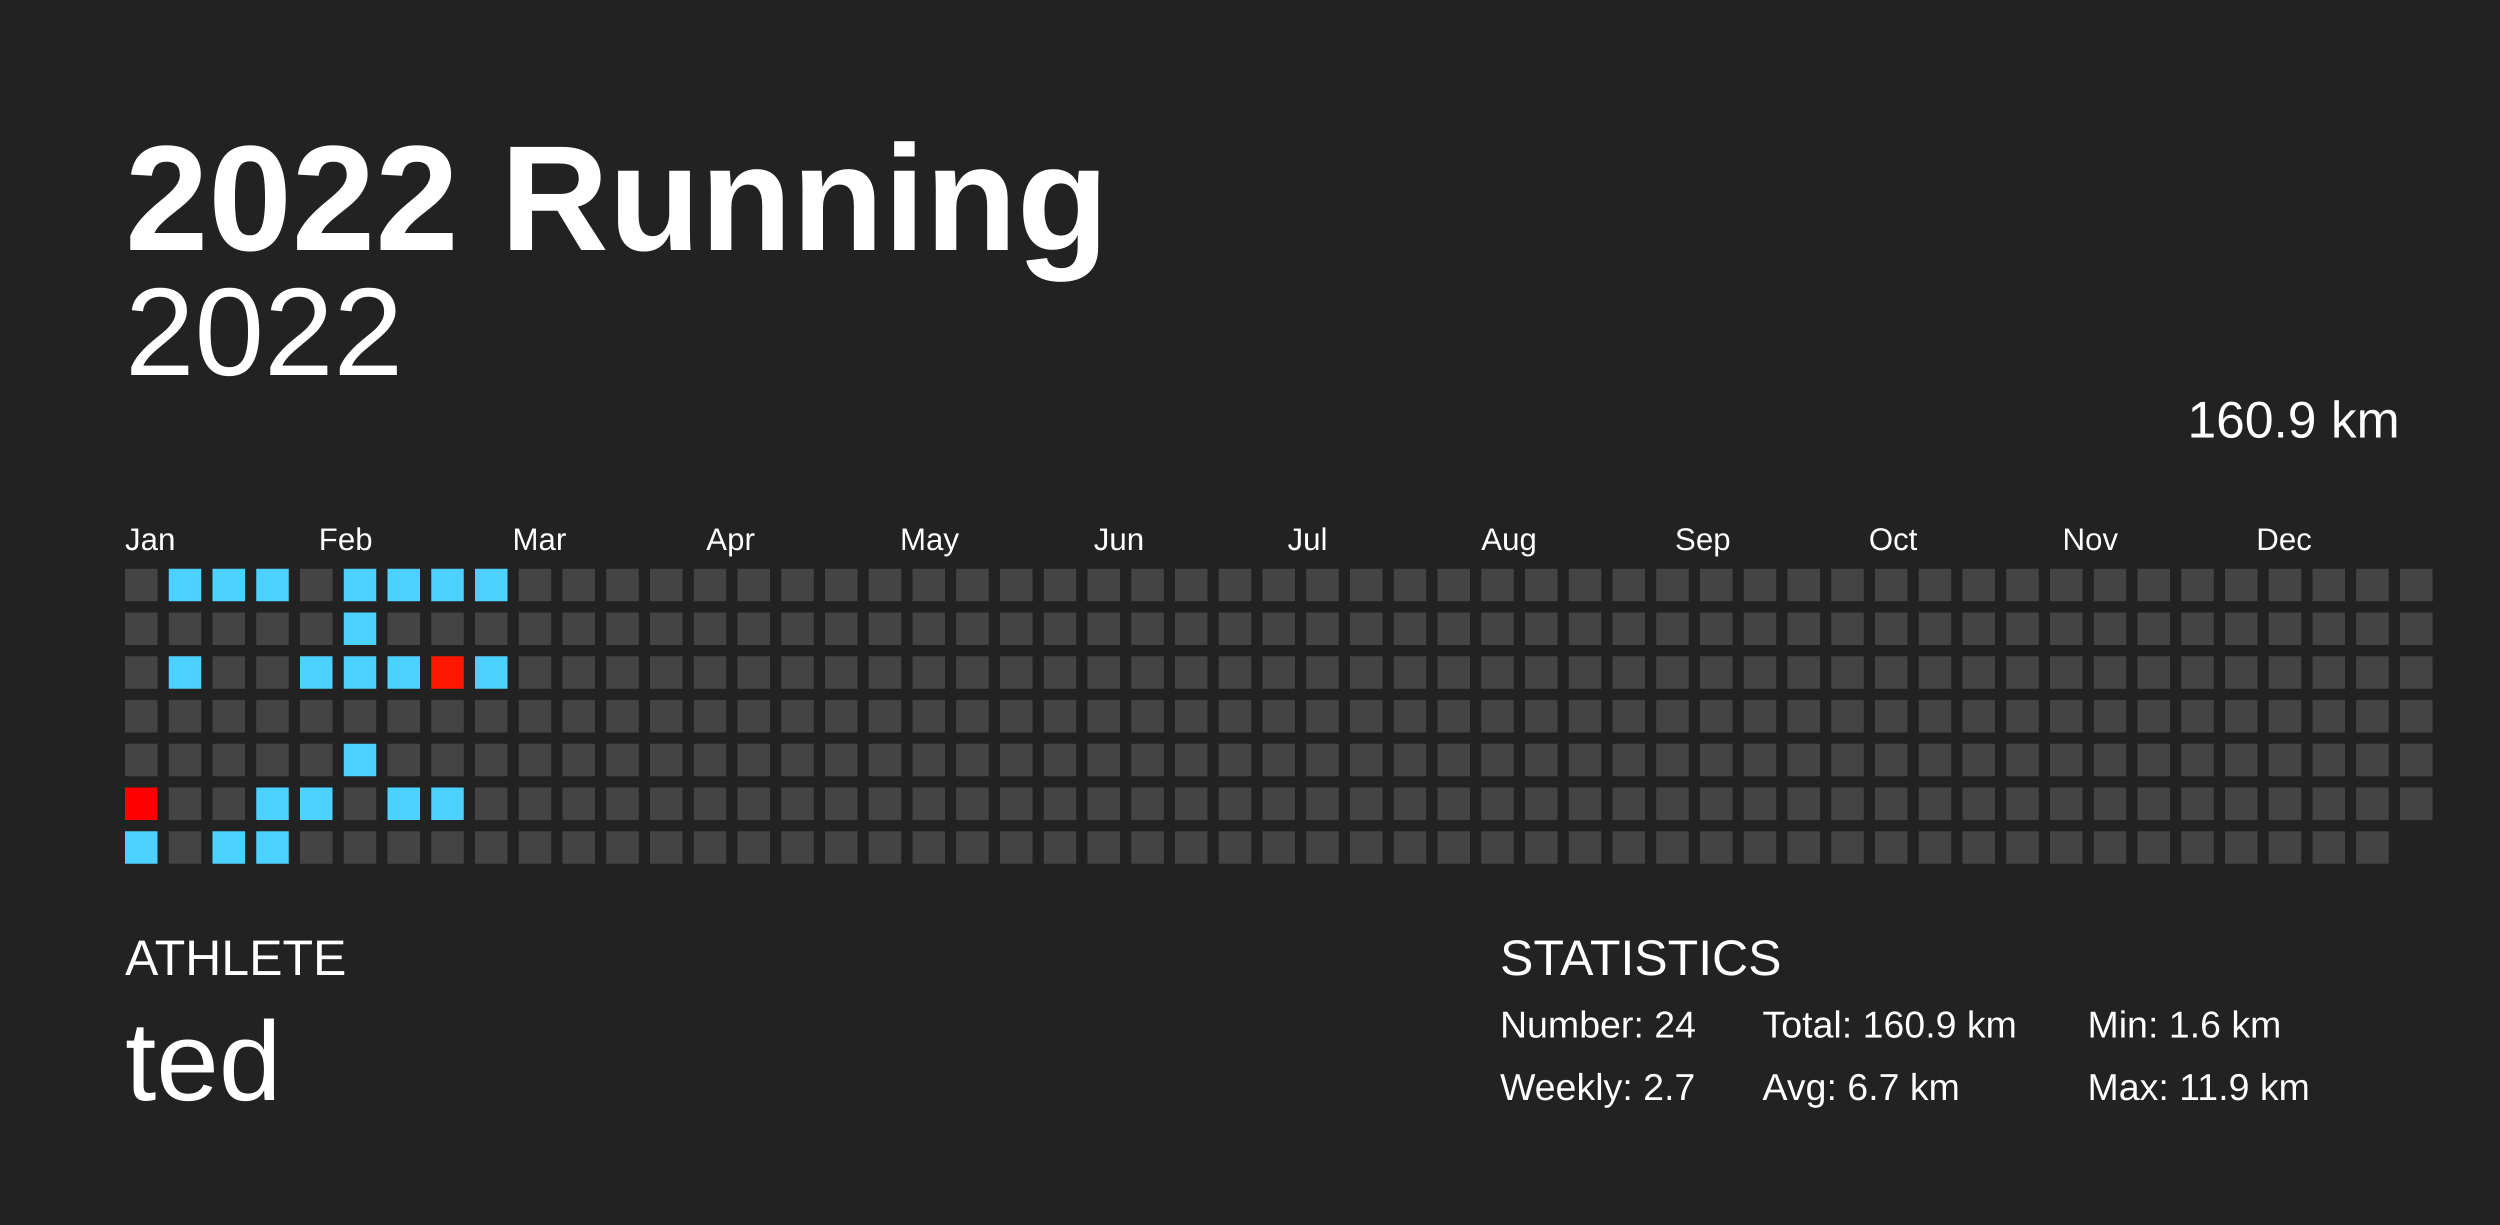
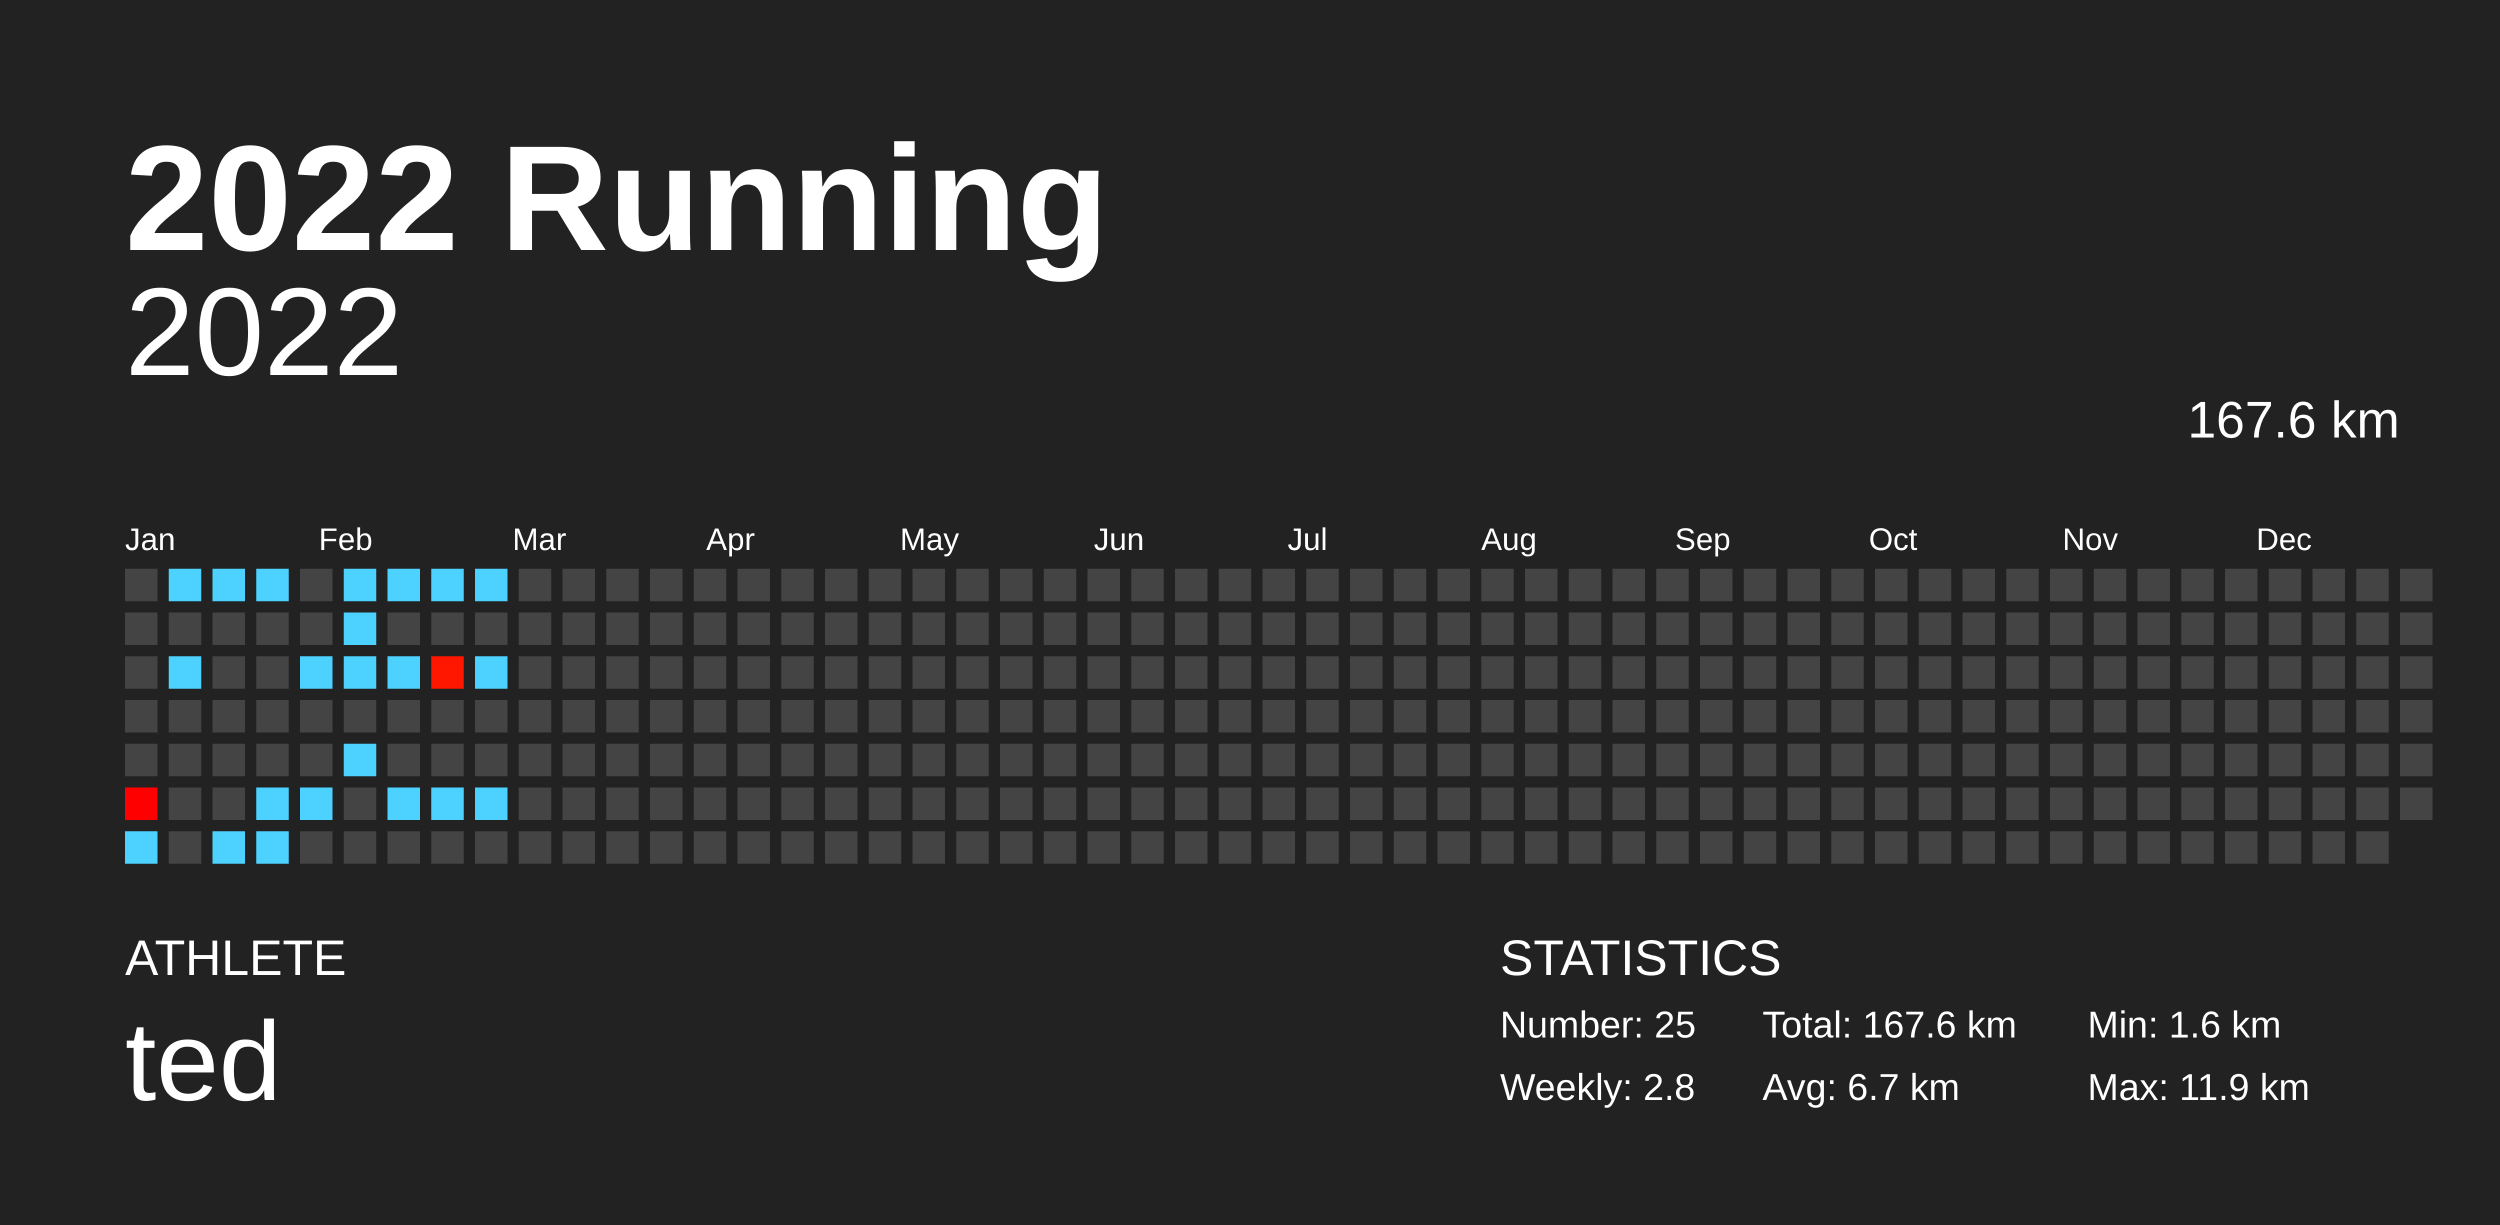
<svg xmlns="http://www.w3.org/2000/svg" baseProfile="full" height="98mm" version="1.1" viewBox="0,0,200,98" width="200mm">
  <defs />
  <rect fill="#222222" height="98" width="200" x="0" y="0" />
  <text fill="#FFFFFF" style="font-size:12px; font-family:Arial; font-weight:bold;" x="10" y="20">2022 Running</text>
  <text fill="#FFFFFF" style="font-size:4px; font-family:Arial" x="10" y="78">ATHLETE</text>
  <text fill="#FFFFFF" style="font-size:9px; font-family:Arial" x="10" y="88">ted</text>
  <text fill="#FFFFFF" style="font-size:4px; font-family:Arial" x="120" y="78">STATISTICS</text>
-   <text fill="#FFFFFF" style="font-size:3px; font-family:Arial" x="120" y="83">Number: 24</text>
-   <text fill="#FFFFFF" style="font-size:3px; font-family:Arial" x="120" y="88">Weekly: 2.7</text>
-   <text fill="#FFFFFF" style="font-size:3px; font-family:Arial" x="141" y="83">Total: 160.9 km</text>
+   <text fill="#FFFFFF" style="font-size:3px; font-family:Arial" x="120" y="83">Number: 25</text>
+   <text fill="#FFFFFF" style="font-size:3px; font-family:Arial" x="120" y="88">Weekly: 2.8</text>
+   <text fill="#FFFFFF" style="font-size:3px; font-family:Arial" x="141" y="83">Total: 167.6 km</text>
  <text fill="#FFFFFF" style="font-size:3px; font-family:Arial" x="141" y="88">Avg: 6.7 km</text>
  <text fill="#FFFFFF" style="font-size:3px; font-family:Arial" x="167" y="83">Min: 1.6 km</text>
  <text fill="#FFFFFF" style="font-size:3px; font-family:Arial" x="167" y="88">Max: 11.9 km</text>
  <text alignment-baseline="hanging" fill="#FFFFFF" style="font-size:10.0px; font-family:Arial;" x="10" y="30">2022</text>
-   <text alignment-baseline="hanging" fill="#FFFFFF" style="font-size:4.125px; font-family:Arial;" x="175" y="35">160.9 km</text>
+   <text alignment-baseline="hanging" fill="#FFFFFF" style="font-size:4.125px; font-family:Arial;" x="175" y="35">167.6 km</text>
  <text fill="#FFFFFF" style="font-size:2.5px; font-family:Arial" x="10.0" y="44">Jan</text>
  <text fill="#FFFFFF" style="font-size:2.5px; font-family:Arial" x="25.5" y="44">Feb</text>
  <text fill="#FFFFFF" style="font-size:2.5px; font-family:Arial" x="41.0" y="44">Mar</text>
  <text fill="#FFFFFF" style="font-size:2.5px; font-family:Arial" x="56.5" y="44">Apr</text>
  <text fill="#FFFFFF" style="font-size:2.5px; font-family:Arial" x="72.0" y="44">May</text>
  <text fill="#FFFFFF" style="font-size:2.5px; font-family:Arial" x="87.5" y="44">Jun</text>
  <text fill="#FFFFFF" style="font-size:2.5px; font-family:Arial" x="103.0" y="44">Jul</text>
  <text fill="#FFFFFF" style="font-size:2.5px; font-family:Arial" x="118.5" y="44">Aug</text>
  <text fill="#FFFFFF" style="font-size:2.5px; font-family:Arial" x="134.0" y="44">Sep</text>
  <text fill="#FFFFFF" style="font-size:2.5px; font-family:Arial" x="149.5" y="44">Oct</text>
  <text fill="#FFFFFF" style="font-size:2.5px; font-family:Arial" x="165.0" y="44">Nov</text>
  <text fill="#FFFFFF" style="font-size:2.5px; font-family:Arial" x="180.5" y="44">Dec</text>
  <rect fill="#444444" height="2.6" width="2.6" x="10.0" y="45.5" />
  <rect fill="#444444" height="2.6" width="2.6" x="10.0" y="49.0" />
  <rect fill="#444444" height="2.6" width="2.6" x="10.0" y="52.5" />
  <rect fill="#444444" height="2.6" width="2.6" x="10.0" y="56.0" />
  <rect fill="#444444" height="2.6" width="2.6" x="10.0" y="59.5" />
  <rect fill="#ff0000" height="2.6" width="2.6" x="10.0" y="63.0" />
  <rect fill="#4dd2ff" height="2.6" width="2.6" x="10.0" y="66.5" />
  <rect fill="#4dd2ff" height="2.6" width="2.6" x="13.5" y="45.5" />
  <rect fill="#444444" height="2.6" width="2.6" x="13.5" y="49.0" />
  <rect fill="#4dd2ff" height="2.6" width="2.6" x="13.5" y="52.5" />
  <rect fill="#444444" height="2.6" width="2.6" x="13.5" y="56.0" />
  <rect fill="#444444" height="2.6" width="2.6" x="13.5" y="59.5" />
  <rect fill="#444444" height="2.6" width="2.6" x="13.5" y="63.0" />
  <rect fill="#444444" height="2.6" width="2.6" x="13.5" y="66.5" />
  <rect fill="#4dd2ff" height="2.6" width="2.6" x="17.0" y="45.5" />
  <rect fill="#444444" height="2.6" width="2.6" x="17.0" y="49.0" />
  <rect fill="#444444" height="2.6" width="2.6" x="17.0" y="52.5" />
  <rect fill="#444444" height="2.6" width="2.6" x="17.0" y="56.0" />
  <rect fill="#444444" height="2.6" width="2.6" x="17.0" y="59.5" />
  <rect fill="#444444" height="2.6" width="2.6" x="17.0" y="63.0" />
  <rect fill="#4dd2ff" height="2.6" width="2.6" x="17.0" y="66.5" />
  <rect fill="#4dd2ff" height="2.6" width="2.6" x="20.5" y="45.5" />
  <rect fill="#444444" height="2.6" width="2.6" x="20.5" y="49.0" />
  <rect fill="#444444" height="2.6" width="2.6" x="20.5" y="52.5" />
  <rect fill="#444444" height="2.6" width="2.6" x="20.5" y="56.0" />
  <rect fill="#444444" height="2.6" width="2.6" x="20.5" y="59.5" />
  <rect fill="#4dd2ff" height="2.6" width="2.6" x="20.5" y="63.0" />
  <rect fill="#4dd2ff" height="2.6" width="2.6" x="20.5" y="66.5" />
  <rect fill="#444444" height="2.6" width="2.6" x="24.0" y="45.5" />
  <rect fill="#444444" height="2.6" width="2.6" x="24.0" y="49.0" />
  <rect fill="#4dd2ff" height="2.6" width="2.6" x="24.0" y="52.5" />
  <rect fill="#444444" height="2.6" width="2.6" x="24.0" y="56.0" />
  <rect fill="#444444" height="2.6" width="2.6" x="24.0" y="59.5" />
  <rect fill="#4dd2ff" height="2.6" width="2.6" x="24.0" y="63.0" />
  <rect fill="#444444" height="2.6" width="2.6" x="24.0" y="66.5" />
  <rect fill="#4dd2ff" height="2.6" width="2.6" x="27.5" y="45.5" />
  <rect fill="#4dd2ff" height="2.6" width="2.6" x="27.5" y="49.0" />
  <rect fill="#4dd2ff" height="2.6" width="2.6" x="27.5" y="52.5" />
  <rect fill="#444444" height="2.6" width="2.6" x="27.5" y="56.0" />
  <rect fill="#4dd2ff" height="2.6" width="2.6" x="27.5" y="59.5" />
  <rect fill="#444444" height="2.6" width="2.6" x="27.5" y="63.0" />
  <rect fill="#444444" height="2.6" width="2.6" x="27.5" y="66.5" />
  <rect fill="#4dd2ff" height="2.6" width="2.6" x="31.0" y="45.5" />
  <rect fill="#444444" height="2.6" width="2.6" x="31.0" y="49.0" />
  <rect fill="#4dd2ff" height="2.6" width="2.6" x="31.0" y="52.5" />
  <rect fill="#444444" height="2.6" width="2.6" x="31.0" y="56.0" />
  <rect fill="#444444" height="2.6" width="2.6" x="31.0" y="59.5" />
  <rect fill="#4dd2ff" height="2.6" width="2.6" x="31.0" y="63.0" />
  <rect fill="#444444" height="2.6" width="2.6" x="31.0" y="66.5" />
  <rect fill="#4dd2ff" height="2.6" width="2.6" x="34.5" y="45.5" />
  <rect fill="#444444" height="2.6" width="2.6" x="34.5" y="49.0" />
  <rect fill="#ff1700" height="2.6" width="2.6" x="34.5" y="52.5" />
  <rect fill="#444444" height="2.6" width="2.6" x="34.5" y="56.0" />
  <rect fill="#444444" height="2.6" width="2.6" x="34.5" y="59.5" />
  <rect fill="#4dd2ff" height="2.6" width="2.6" x="34.5" y="63.0" />
  <rect fill="#444444" height="2.6" width="2.6" x="34.5" y="66.5" />
  <rect fill="#4dd2ff" height="2.6" width="2.6" x="38.0" y="45.5" />
  <rect fill="#444444" height="2.6" width="2.6" x="38.0" y="49.0" />
  <rect fill="#4dd2ff" height="2.6" width="2.6" x="38.0" y="52.5" />
  <rect fill="#444444" height="2.6" width="2.6" x="38.0" y="56.0" />
  <rect fill="#444444" height="2.6" width="2.6" x="38.0" y="59.5" />
-   <rect fill="#444444" height="2.6" width="2.6" x="38.0" y="63.0" />
+   <rect fill="#4dd2ff" height="2.6" width="2.6" x="38.0" y="63.0" />
  <rect fill="#444444" height="2.6" width="2.6" x="38.0" y="66.5" />
  <rect fill="#444444" height="2.6" width="2.6" x="41.5" y="45.5" />
  <rect fill="#444444" height="2.6" width="2.6" x="41.5" y="49.0" />
  <rect fill="#444444" height="2.6" width="2.6" x="41.5" y="52.5" />
  <rect fill="#444444" height="2.6" width="2.6" x="41.5" y="56.0" />
  <rect fill="#444444" height="2.6" width="2.6" x="41.5" y="59.5" />
  <rect fill="#444444" height="2.6" width="2.6" x="41.5" y="63.0" />
  <rect fill="#444444" height="2.6" width="2.6" x="41.5" y="66.5" />
  <rect fill="#444444" height="2.6" width="2.6" x="45.0" y="45.5" />
  <rect fill="#444444" height="2.6" width="2.6" x="45.0" y="49.0" />
  <rect fill="#444444" height="2.6" width="2.6" x="45.0" y="52.5" />
  <rect fill="#444444" height="2.6" width="2.6" x="45.0" y="56.0" />
  <rect fill="#444444" height="2.6" width="2.6" x="45.0" y="59.5" />
  <rect fill="#444444" height="2.6" width="2.6" x="45.0" y="63.0" />
  <rect fill="#444444" height="2.6" width="2.6" x="45.0" y="66.5" />
  <rect fill="#444444" height="2.6" width="2.6" x="48.5" y="45.5" />
  <rect fill="#444444" height="2.6" width="2.6" x="48.5" y="49.0" />
  <rect fill="#444444" height="2.6" width="2.6" x="48.5" y="52.5" />
  <rect fill="#444444" height="2.6" width="2.6" x="48.5" y="56.0" />
  <rect fill="#444444" height="2.6" width="2.6" x="48.5" y="59.5" />
  <rect fill="#444444" height="2.6" width="2.6" x="48.5" y="63.0" />
  <rect fill="#444444" height="2.6" width="2.6" x="48.5" y="66.5" />
  <rect fill="#444444" height="2.6" width="2.6" x="52.0" y="45.5" />
  <rect fill="#444444" height="2.6" width="2.6" x="52.0" y="49.0" />
  <rect fill="#444444" height="2.6" width="2.6" x="52.0" y="52.5" />
  <rect fill="#444444" height="2.6" width="2.6" x="52.0" y="56.0" />
  <rect fill="#444444" height="2.6" width="2.6" x="52.0" y="59.5" />
  <rect fill="#444444" height="2.6" width="2.6" x="52.0" y="63.0" />
  <rect fill="#444444" height="2.6" width="2.6" x="52.0" y="66.5" />
  <rect fill="#444444" height="2.6" width="2.6" x="55.5" y="45.5" />
  <rect fill="#444444" height="2.6" width="2.6" x="55.5" y="49.0" />
  <rect fill="#444444" height="2.6" width="2.6" x="55.5" y="52.5" />
  <rect fill="#444444" height="2.6" width="2.6" x="55.5" y="56.0" />
  <rect fill="#444444" height="2.6" width="2.6" x="55.5" y="59.5" />
  <rect fill="#444444" height="2.6" width="2.6" x="55.5" y="63.0" />
  <rect fill="#444444" height="2.6" width="2.6" x="55.5" y="66.5" />
  <rect fill="#444444" height="2.6" width="2.6" x="59.0" y="45.5" />
  <rect fill="#444444" height="2.6" width="2.6" x="59.0" y="49.0" />
  <rect fill="#444444" height="2.6" width="2.6" x="59.0" y="52.5" />
  <rect fill="#444444" height="2.6" width="2.6" x="59.0" y="56.0" />
  <rect fill="#444444" height="2.6" width="2.6" x="59.0" y="59.5" />
  <rect fill="#444444" height="2.6" width="2.6" x="59.0" y="63.0" />
  <rect fill="#444444" height="2.6" width="2.6" x="59.0" y="66.5" />
  <rect fill="#444444" height="2.6" width="2.6" x="62.5" y="45.5" />
  <rect fill="#444444" height="2.6" width="2.6" x="62.5" y="49.0" />
  <rect fill="#444444" height="2.6" width="2.6" x="62.5" y="52.5" />
  <rect fill="#444444" height="2.6" width="2.6" x="62.5" y="56.0" />
  <rect fill="#444444" height="2.6" width="2.6" x="62.5" y="59.5" />
  <rect fill="#444444" height="2.6" width="2.6" x="62.5" y="63.0" />
  <rect fill="#444444" height="2.6" width="2.6" x="62.5" y="66.5" />
  <rect fill="#444444" height="2.6" width="2.6" x="66.0" y="45.5" />
  <rect fill="#444444" height="2.6" width="2.6" x="66.0" y="49.0" />
  <rect fill="#444444" height="2.6" width="2.6" x="66.0" y="52.5" />
  <rect fill="#444444" height="2.6" width="2.6" x="66.0" y="56.0" />
  <rect fill="#444444" height="2.6" width="2.6" x="66.0" y="59.5" />
  <rect fill="#444444" height="2.6" width="2.6" x="66.0" y="63.0" />
  <rect fill="#444444" height="2.6" width="2.6" x="66.0" y="66.5" />
  <rect fill="#444444" height="2.6" width="2.6" x="69.5" y="45.5" />
  <rect fill="#444444" height="2.6" width="2.6" x="69.5" y="49.0" />
  <rect fill="#444444" height="2.6" width="2.6" x="69.5" y="52.5" />
  <rect fill="#444444" height="2.6" width="2.6" x="69.5" y="56.0" />
  <rect fill="#444444" height="2.6" width="2.6" x="69.5" y="59.5" />
  <rect fill="#444444" height="2.6" width="2.6" x="69.5" y="63.0" />
  <rect fill="#444444" height="2.6" width="2.6" x="69.5" y="66.5" />
  <rect fill="#444444" height="2.6" width="2.6" x="73.0" y="45.5" />
  <rect fill="#444444" height="2.6" width="2.6" x="73.0" y="49.0" />
  <rect fill="#444444" height="2.6" width="2.6" x="73.0" y="52.5" />
  <rect fill="#444444" height="2.6" width="2.6" x="73.0" y="56.0" />
  <rect fill="#444444" height="2.6" width="2.6" x="73.0" y="59.5" />
  <rect fill="#444444" height="2.6" width="2.6" x="73.0" y="63.0" />
  <rect fill="#444444" height="2.6" width="2.6" x="73.0" y="66.5" />
  <rect fill="#444444" height="2.6" width="2.6" x="76.5" y="45.5" />
  <rect fill="#444444" height="2.6" width="2.6" x="76.5" y="49.0" />
  <rect fill="#444444" height="2.6" width="2.6" x="76.5" y="52.5" />
  <rect fill="#444444" height="2.6" width="2.6" x="76.5" y="56.0" />
  <rect fill="#444444" height="2.6" width="2.6" x="76.5" y="59.5" />
  <rect fill="#444444" height="2.6" width="2.6" x="76.5" y="63.0" />
  <rect fill="#444444" height="2.6" width="2.6" x="76.5" y="66.5" />
  <rect fill="#444444" height="2.6" width="2.6" x="80.0" y="45.5" />
  <rect fill="#444444" height="2.6" width="2.6" x="80.0" y="49.0" />
  <rect fill="#444444" height="2.6" width="2.6" x="80.0" y="52.5" />
  <rect fill="#444444" height="2.6" width="2.6" x="80.0" y="56.0" />
  <rect fill="#444444" height="2.6" width="2.6" x="80.0" y="59.5" />
  <rect fill="#444444" height="2.6" width="2.6" x="80.0" y="63.0" />
  <rect fill="#444444" height="2.6" width="2.6" x="80.0" y="66.5" />
  <rect fill="#444444" height="2.6" width="2.6" x="83.5" y="45.5" />
  <rect fill="#444444" height="2.6" width="2.6" x="83.5" y="49.0" />
  <rect fill="#444444" height="2.6" width="2.6" x="83.5" y="52.5" />
  <rect fill="#444444" height="2.6" width="2.6" x="83.5" y="56.0" />
  <rect fill="#444444" height="2.6" width="2.6" x="83.5" y="59.5" />
  <rect fill="#444444" height="2.6" width="2.6" x="83.5" y="63.0" />
  <rect fill="#444444" height="2.6" width="2.6" x="83.5" y="66.5" />
  <rect fill="#444444" height="2.6" width="2.6" x="87.0" y="45.5" />
  <rect fill="#444444" height="2.6" width="2.6" x="87.0" y="49.0" />
  <rect fill="#444444" height="2.6" width="2.6" x="87.0" y="52.5" />
  <rect fill="#444444" height="2.6" width="2.6" x="87.0" y="56.0" />
  <rect fill="#444444" height="2.6" width="2.6" x="87.0" y="59.5" />
  <rect fill="#444444" height="2.6" width="2.6" x="87.0" y="63.0" />
  <rect fill="#444444" height="2.6" width="2.6" x="87.0" y="66.5" />
  <rect fill="#444444" height="2.6" width="2.6" x="90.5" y="45.5" />
  <rect fill="#444444" height="2.6" width="2.6" x="90.5" y="49.0" />
  <rect fill="#444444" height="2.6" width="2.6" x="90.5" y="52.5" />
  <rect fill="#444444" height="2.6" width="2.6" x="90.5" y="56.0" />
  <rect fill="#444444" height="2.6" width="2.6" x="90.5" y="59.5" />
  <rect fill="#444444" height="2.6" width="2.6" x="90.5" y="63.0" />
  <rect fill="#444444" height="2.6" width="2.6" x="90.5" y="66.5" />
  <rect fill="#444444" height="2.6" width="2.6" x="94.0" y="45.5" />
  <rect fill="#444444" height="2.6" width="2.6" x="94.0" y="49.0" />
  <rect fill="#444444" height="2.6" width="2.6" x="94.0" y="52.5" />
  <rect fill="#444444" height="2.6" width="2.6" x="94.0" y="56.0" />
  <rect fill="#444444" height="2.6" width="2.6" x="94.0" y="59.5" />
  <rect fill="#444444" height="2.6" width="2.6" x="94.0" y="63.0" />
  <rect fill="#444444" height="2.6" width="2.6" x="94.0" y="66.5" />
  <rect fill="#444444" height="2.6" width="2.6" x="97.5" y="45.5" />
  <rect fill="#444444" height="2.6" width="2.6" x="97.5" y="49.0" />
  <rect fill="#444444" height="2.6" width="2.6" x="97.5" y="52.5" />
  <rect fill="#444444" height="2.6" width="2.6" x="97.5" y="56.0" />
  <rect fill="#444444" height="2.6" width="2.6" x="97.5" y="59.5" />
  <rect fill="#444444" height="2.6" width="2.6" x="97.5" y="63.0" />
  <rect fill="#444444" height="2.6" width="2.6" x="97.5" y="66.5" />
  <rect fill="#444444" height="2.6" width="2.6" x="101.0" y="45.5" />
  <rect fill="#444444" height="2.6" width="2.6" x="101.0" y="49.0" />
  <rect fill="#444444" height="2.6" width="2.6" x="101.0" y="52.5" />
  <rect fill="#444444" height="2.6" width="2.6" x="101.0" y="56.0" />
  <rect fill="#444444" height="2.6" width="2.6" x="101.0" y="59.5" />
  <rect fill="#444444" height="2.6" width="2.6" x="101.0" y="63.0" />
  <rect fill="#444444" height="2.6" width="2.6" x="101.0" y="66.5" />
  <rect fill="#444444" height="2.6" width="2.6" x="104.5" y="45.5" />
  <rect fill="#444444" height="2.6" width="2.6" x="104.5" y="49.0" />
  <rect fill="#444444" height="2.6" width="2.6" x="104.5" y="52.5" />
  <rect fill="#444444" height="2.6" width="2.6" x="104.5" y="56.0" />
  <rect fill="#444444" height="2.6" width="2.6" x="104.5" y="59.5" />
  <rect fill="#444444" height="2.6" width="2.6" x="104.5" y="63.0" />
  <rect fill="#444444" height="2.6" width="2.6" x="104.5" y="66.5" />
  <rect fill="#444444" height="2.6" width="2.6" x="108.0" y="45.5" />
  <rect fill="#444444" height="2.6" width="2.6" x="108.0" y="49.0" />
  <rect fill="#444444" height="2.6" width="2.6" x="108.0" y="52.5" />
  <rect fill="#444444" height="2.6" width="2.6" x="108.0" y="56.0" />
  <rect fill="#444444" height="2.6" width="2.6" x="108.0" y="59.5" />
  <rect fill="#444444" height="2.6" width="2.6" x="108.0" y="63.0" />
  <rect fill="#444444" height="2.6" width="2.6" x="108.0" y="66.5" />
  <rect fill="#444444" height="2.6" width="2.6" x="111.5" y="45.5" />
  <rect fill="#444444" height="2.6" width="2.6" x="111.5" y="49.0" />
  <rect fill="#444444" height="2.6" width="2.6" x="111.5" y="52.5" />
  <rect fill="#444444" height="2.6" width="2.6" x="111.5" y="56.0" />
  <rect fill="#444444" height="2.6" width="2.6" x="111.5" y="59.5" />
  <rect fill="#444444" height="2.6" width="2.6" x="111.5" y="63.0" />
  <rect fill="#444444" height="2.6" width="2.6" x="111.5" y="66.5" />
  <rect fill="#444444" height="2.6" width="2.6" x="115.0" y="45.5" />
  <rect fill="#444444" height="2.6" width="2.6" x="115.0" y="49.0" />
  <rect fill="#444444" height="2.6" width="2.6" x="115.0" y="52.5" />
  <rect fill="#444444" height="2.6" width="2.6" x="115.0" y="56.0" />
  <rect fill="#444444" height="2.6" width="2.6" x="115.0" y="59.5" />
  <rect fill="#444444" height="2.6" width="2.6" x="115.0" y="63.0" />
  <rect fill="#444444" height="2.6" width="2.6" x="115.0" y="66.5" />
  <rect fill="#444444" height="2.6" width="2.6" x="118.5" y="45.5" />
  <rect fill="#444444" height="2.6" width="2.6" x="118.5" y="49.0" />
  <rect fill="#444444" height="2.6" width="2.6" x="118.5" y="52.5" />
  <rect fill="#444444" height="2.6" width="2.6" x="118.5" y="56.0" />
  <rect fill="#444444" height="2.6" width="2.6" x="118.5" y="59.5" />
  <rect fill="#444444" height="2.6" width="2.6" x="118.5" y="63.0" />
  <rect fill="#444444" height="2.6" width="2.6" x="118.5" y="66.5" />
  <rect fill="#444444" height="2.6" width="2.6" x="122.0" y="45.5" />
  <rect fill="#444444" height="2.6" width="2.6" x="122.0" y="49.0" />
  <rect fill="#444444" height="2.6" width="2.6" x="122.0" y="52.5" />
  <rect fill="#444444" height="2.6" width="2.6" x="122.0" y="56.0" />
  <rect fill="#444444" height="2.6" width="2.6" x="122.0" y="59.5" />
  <rect fill="#444444" height="2.6" width="2.6" x="122.0" y="63.0" />
  <rect fill="#444444" height="2.6" width="2.6" x="122.0" y="66.5" />
  <rect fill="#444444" height="2.6" width="2.6" x="125.5" y="45.5" />
  <rect fill="#444444" height="2.6" width="2.6" x="125.5" y="49.0" />
  <rect fill="#444444" height="2.6" width="2.6" x="125.5" y="52.5" />
  <rect fill="#444444" height="2.6" width="2.6" x="125.5" y="56.0" />
  <rect fill="#444444" height="2.6" width="2.6" x="125.5" y="59.5" />
  <rect fill="#444444" height="2.6" width="2.6" x="125.5" y="63.0" />
  <rect fill="#444444" height="2.6" width="2.6" x="125.5" y="66.5" />
  <rect fill="#444444" height="2.6" width="2.6" x="129.0" y="45.5" />
  <rect fill="#444444" height="2.6" width="2.6" x="129.0" y="49.0" />
  <rect fill="#444444" height="2.6" width="2.6" x="129.0" y="52.5" />
  <rect fill="#444444" height="2.6" width="2.6" x="129.0" y="56.0" />
  <rect fill="#444444" height="2.6" width="2.6" x="129.0" y="59.5" />
  <rect fill="#444444" height="2.6" width="2.6" x="129.0" y="63.0" />
  <rect fill="#444444" height="2.6" width="2.6" x="129.0" y="66.5" />
  <rect fill="#444444" height="2.6" width="2.6" x="132.5" y="45.5" />
  <rect fill="#444444" height="2.6" width="2.6" x="132.5" y="49.0" />
  <rect fill="#444444" height="2.6" width="2.6" x="132.5" y="52.5" />
  <rect fill="#444444" height="2.6" width="2.6" x="132.5" y="56.0" />
  <rect fill="#444444" height="2.6" width="2.6" x="132.5" y="59.5" />
  <rect fill="#444444" height="2.6" width="2.6" x="132.5" y="63.0" />
  <rect fill="#444444" height="2.6" width="2.6" x="132.5" y="66.5" />
  <rect fill="#444444" height="2.6" width="2.6" x="136.0" y="45.5" />
  <rect fill="#444444" height="2.6" width="2.6" x="136.0" y="49.0" />
  <rect fill="#444444" height="2.6" width="2.6" x="136.0" y="52.5" />
  <rect fill="#444444" height="2.6" width="2.6" x="136.0" y="56.0" />
  <rect fill="#444444" height="2.6" width="2.6" x="136.0" y="59.5" />
  <rect fill="#444444" height="2.6" width="2.6" x="136.0" y="63.0" />
  <rect fill="#444444" height="2.6" width="2.6" x="136.0" y="66.5" />
  <rect fill="#444444" height="2.6" width="2.6" x="139.5" y="45.5" />
  <rect fill="#444444" height="2.6" width="2.6" x="139.5" y="49.0" />
  <rect fill="#444444" height="2.6" width="2.6" x="139.5" y="52.5" />
  <rect fill="#444444" height="2.6" width="2.6" x="139.5" y="56.0" />
  <rect fill="#444444" height="2.6" width="2.6" x="139.5" y="59.5" />
  <rect fill="#444444" height="2.6" width="2.6" x="139.5" y="63.0" />
  <rect fill="#444444" height="2.6" width="2.6" x="139.5" y="66.5" />
  <rect fill="#444444" height="2.6" width="2.6" x="143.0" y="45.5" />
  <rect fill="#444444" height="2.6" width="2.6" x="143.0" y="49.0" />
  <rect fill="#444444" height="2.6" width="2.6" x="143.0" y="52.5" />
  <rect fill="#444444" height="2.6" width="2.6" x="143.0" y="56.0" />
  <rect fill="#444444" height="2.6" width="2.6" x="143.0" y="59.5" />
  <rect fill="#444444" height="2.6" width="2.6" x="143.0" y="63.0" />
  <rect fill="#444444" height="2.6" width="2.6" x="143.0" y="66.5" />
  <rect fill="#444444" height="2.6" width="2.6" x="146.5" y="45.5" />
  <rect fill="#444444" height="2.6" width="2.6" x="146.5" y="49.0" />
  <rect fill="#444444" height="2.6" width="2.6" x="146.5" y="52.5" />
  <rect fill="#444444" height="2.6" width="2.6" x="146.5" y="56.0" />
  <rect fill="#444444" height="2.6" width="2.6" x="146.5" y="59.5" />
  <rect fill="#444444" height="2.6" width="2.6" x="146.5" y="63.0" />
  <rect fill="#444444" height="2.6" width="2.6" x="146.5" y="66.5" />
  <rect fill="#444444" height="2.6" width="2.6" x="150.0" y="45.5" />
  <rect fill="#444444" height="2.6" width="2.6" x="150.0" y="49.0" />
  <rect fill="#444444" height="2.6" width="2.6" x="150.0" y="52.5" />
  <rect fill="#444444" height="2.6" width="2.6" x="150.0" y="56.0" />
  <rect fill="#444444" height="2.6" width="2.6" x="150.0" y="59.5" />
  <rect fill="#444444" height="2.6" width="2.6" x="150.0" y="63.0" />
  <rect fill="#444444" height="2.6" width="2.6" x="150.0" y="66.5" />
  <rect fill="#444444" height="2.6" width="2.6" x="153.5" y="45.5" />
  <rect fill="#444444" height="2.6" width="2.6" x="153.5" y="49.0" />
  <rect fill="#444444" height="2.6" width="2.6" x="153.5" y="52.5" />
  <rect fill="#444444" height="2.6" width="2.6" x="153.5" y="56.0" />
  <rect fill="#444444" height="2.6" width="2.6" x="153.5" y="59.5" />
  <rect fill="#444444" height="2.6" width="2.6" x="153.5" y="63.0" />
  <rect fill="#444444" height="2.6" width="2.6" x="153.5" y="66.5" />
  <rect fill="#444444" height="2.6" width="2.6" x="157.0" y="45.5" />
  <rect fill="#444444" height="2.6" width="2.6" x="157.0" y="49.0" />
  <rect fill="#444444" height="2.6" width="2.6" x="157.0" y="52.5" />
  <rect fill="#444444" height="2.6" width="2.6" x="157.0" y="56.0" />
  <rect fill="#444444" height="2.6" width="2.6" x="157.0" y="59.5" />
  <rect fill="#444444" height="2.6" width="2.6" x="157.0" y="63.0" />
  <rect fill="#444444" height="2.6" width="2.6" x="157.0" y="66.5" />
  <rect fill="#444444" height="2.6" width="2.6" x="160.5" y="45.5" />
  <rect fill="#444444" height="2.6" width="2.6" x="160.5" y="49.0" />
  <rect fill="#444444" height="2.6" width="2.6" x="160.5" y="52.5" />
  <rect fill="#444444" height="2.6" width="2.6" x="160.5" y="56.0" />
  <rect fill="#444444" height="2.6" width="2.6" x="160.5" y="59.5" />
  <rect fill="#444444" height="2.6" width="2.6" x="160.5" y="63.0" />
  <rect fill="#444444" height="2.6" width="2.6" x="160.5" y="66.5" />
  <rect fill="#444444" height="2.6" width="2.6" x="164.0" y="45.5" />
  <rect fill="#444444" height="2.6" width="2.6" x="164.0" y="49.0" />
  <rect fill="#444444" height="2.6" width="2.6" x="164.0" y="52.5" />
  <rect fill="#444444" height="2.6" width="2.6" x="164.0" y="56.0" />
  <rect fill="#444444" height="2.6" width="2.6" x="164.0" y="59.5" />
  <rect fill="#444444" height="2.6" width="2.6" x="164.0" y="63.0" />
  <rect fill="#444444" height="2.6" width="2.6" x="164.0" y="66.5" />
  <rect fill="#444444" height="2.6" width="2.6" x="167.5" y="45.5" />
  <rect fill="#444444" height="2.6" width="2.6" x="167.5" y="49.0" />
  <rect fill="#444444" height="2.6" width="2.6" x="167.5" y="52.5" />
  <rect fill="#444444" height="2.6" width="2.6" x="167.5" y="56.0" />
  <rect fill="#444444" height="2.6" width="2.6" x="167.5" y="59.5" />
  <rect fill="#444444" height="2.6" width="2.6" x="167.5" y="63.0" />
  <rect fill="#444444" height="2.6" width="2.6" x="167.5" y="66.5" />
  <rect fill="#444444" height="2.6" width="2.6" x="171.0" y="45.5" />
  <rect fill="#444444" height="2.6" width="2.6" x="171.0" y="49.0" />
  <rect fill="#444444" height="2.6" width="2.6" x="171.0" y="52.5" />
  <rect fill="#444444" height="2.6" width="2.6" x="171.0" y="56.0" />
  <rect fill="#444444" height="2.6" width="2.6" x="171.0" y="59.5" />
  <rect fill="#444444" height="2.6" width="2.6" x="171.0" y="63.0" />
  <rect fill="#444444" height="2.6" width="2.6" x="171.0" y="66.5" />
  <rect fill="#444444" height="2.6" width="2.6" x="174.5" y="45.5" />
  <rect fill="#444444" height="2.6" width="2.6" x="174.5" y="49.0" />
  <rect fill="#444444" height="2.6" width="2.6" x="174.5" y="52.5" />
  <rect fill="#444444" height="2.6" width="2.6" x="174.5" y="56.0" />
  <rect fill="#444444" height="2.6" width="2.6" x="174.5" y="59.5" />
  <rect fill="#444444" height="2.6" width="2.6" x="174.5" y="63.0" />
  <rect fill="#444444" height="2.6" width="2.6" x="174.5" y="66.5" />
  <rect fill="#444444" height="2.6" width="2.6" x="178.0" y="45.5" />
  <rect fill="#444444" height="2.6" width="2.6" x="178.0" y="49.0" />
  <rect fill="#444444" height="2.6" width="2.6" x="178.0" y="52.5" />
  <rect fill="#444444" height="2.6" width="2.6" x="178.0" y="56.0" />
  <rect fill="#444444" height="2.6" width="2.6" x="178.0" y="59.5" />
  <rect fill="#444444" height="2.6" width="2.6" x="178.0" y="63.0" />
  <rect fill="#444444" height="2.6" width="2.6" x="178.0" y="66.5" />
  <rect fill="#444444" height="2.6" width="2.6" x="181.5" y="45.5" />
  <rect fill="#444444" height="2.6" width="2.6" x="181.5" y="49.0" />
  <rect fill="#444444" height="2.6" width="2.6" x="181.5" y="52.5" />
  <rect fill="#444444" height="2.6" width="2.6" x="181.5" y="56.0" />
  <rect fill="#444444" height="2.6" width="2.6" x="181.5" y="59.5" />
  <rect fill="#444444" height="2.6" width="2.6" x="181.5" y="63.0" />
  <rect fill="#444444" height="2.6" width="2.6" x="181.5" y="66.5" />
  <rect fill="#444444" height="2.6" width="2.6" x="185.0" y="45.5" />
  <rect fill="#444444" height="2.6" width="2.6" x="185.0" y="49.0" />
  <rect fill="#444444" height="2.6" width="2.6" x="185.0" y="52.5" />
  <rect fill="#444444" height="2.6" width="2.6" x="185.0" y="56.0" />
  <rect fill="#444444" height="2.6" width="2.6" x="185.0" y="59.5" />
  <rect fill="#444444" height="2.6" width="2.6" x="185.0" y="63.0" />
  <rect fill="#444444" height="2.6" width="2.6" x="185.0" y="66.5" />
  <rect fill="#444444" height="2.6" width="2.6" x="188.5" y="45.5" />
  <rect fill="#444444" height="2.6" width="2.6" x="188.5" y="49.0" />
  <rect fill="#444444" height="2.6" width="2.6" x="188.5" y="52.5" />
  <rect fill="#444444" height="2.6" width="2.6" x="188.5" y="56.0" />
  <rect fill="#444444" height="2.6" width="2.6" x="188.5" y="59.5" />
  <rect fill="#444444" height="2.6" width="2.6" x="188.5" y="63.0" />
  <rect fill="#444444" height="2.6" width="2.6" x="188.5" y="66.5" />
  <rect fill="#444444" height="2.6" width="2.6" x="192.0" y="45.5" />
  <rect fill="#444444" height="2.6" width="2.6" x="192.0" y="49.0" />
  <rect fill="#444444" height="2.6" width="2.6" x="192.0" y="52.5" />
  <rect fill="#444444" height="2.6" width="2.6" x="192.0" y="56.0" />
  <rect fill="#444444" height="2.6" width="2.6" x="192.0" y="59.5" />
  <rect fill="#444444" height="2.6" width="2.6" x="192.0" y="63.0" />
</svg>
